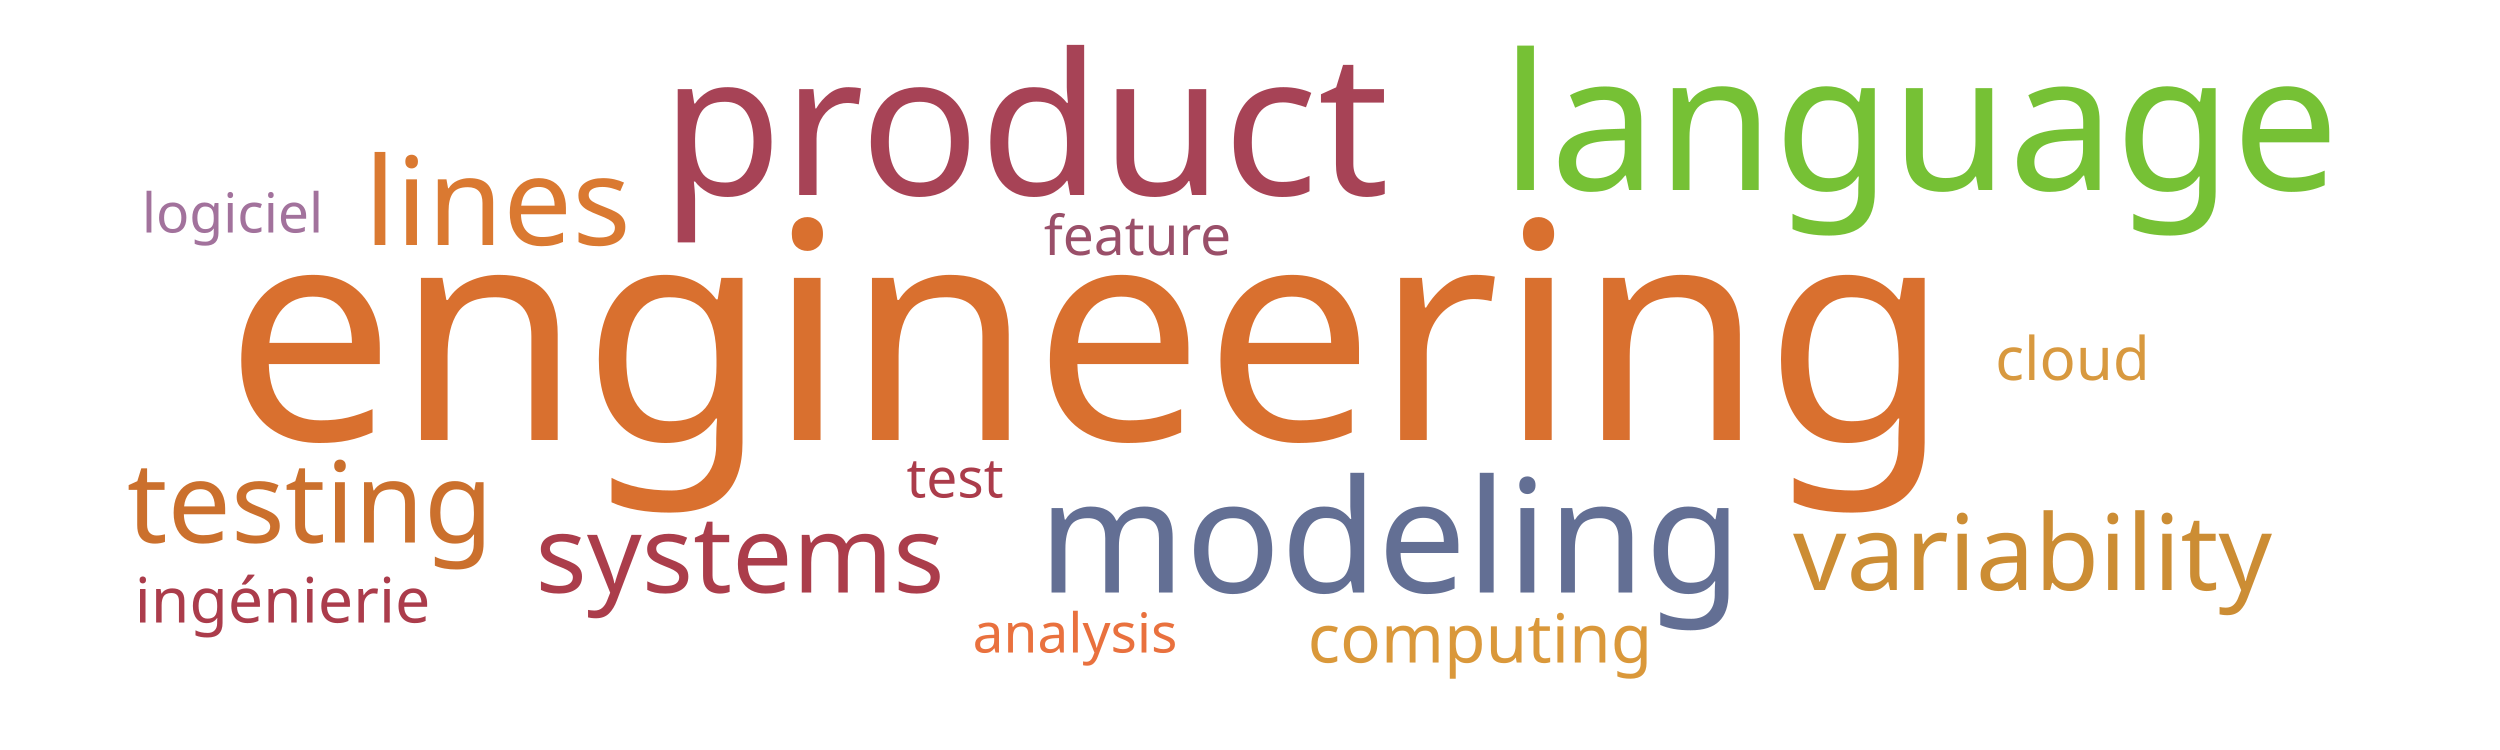
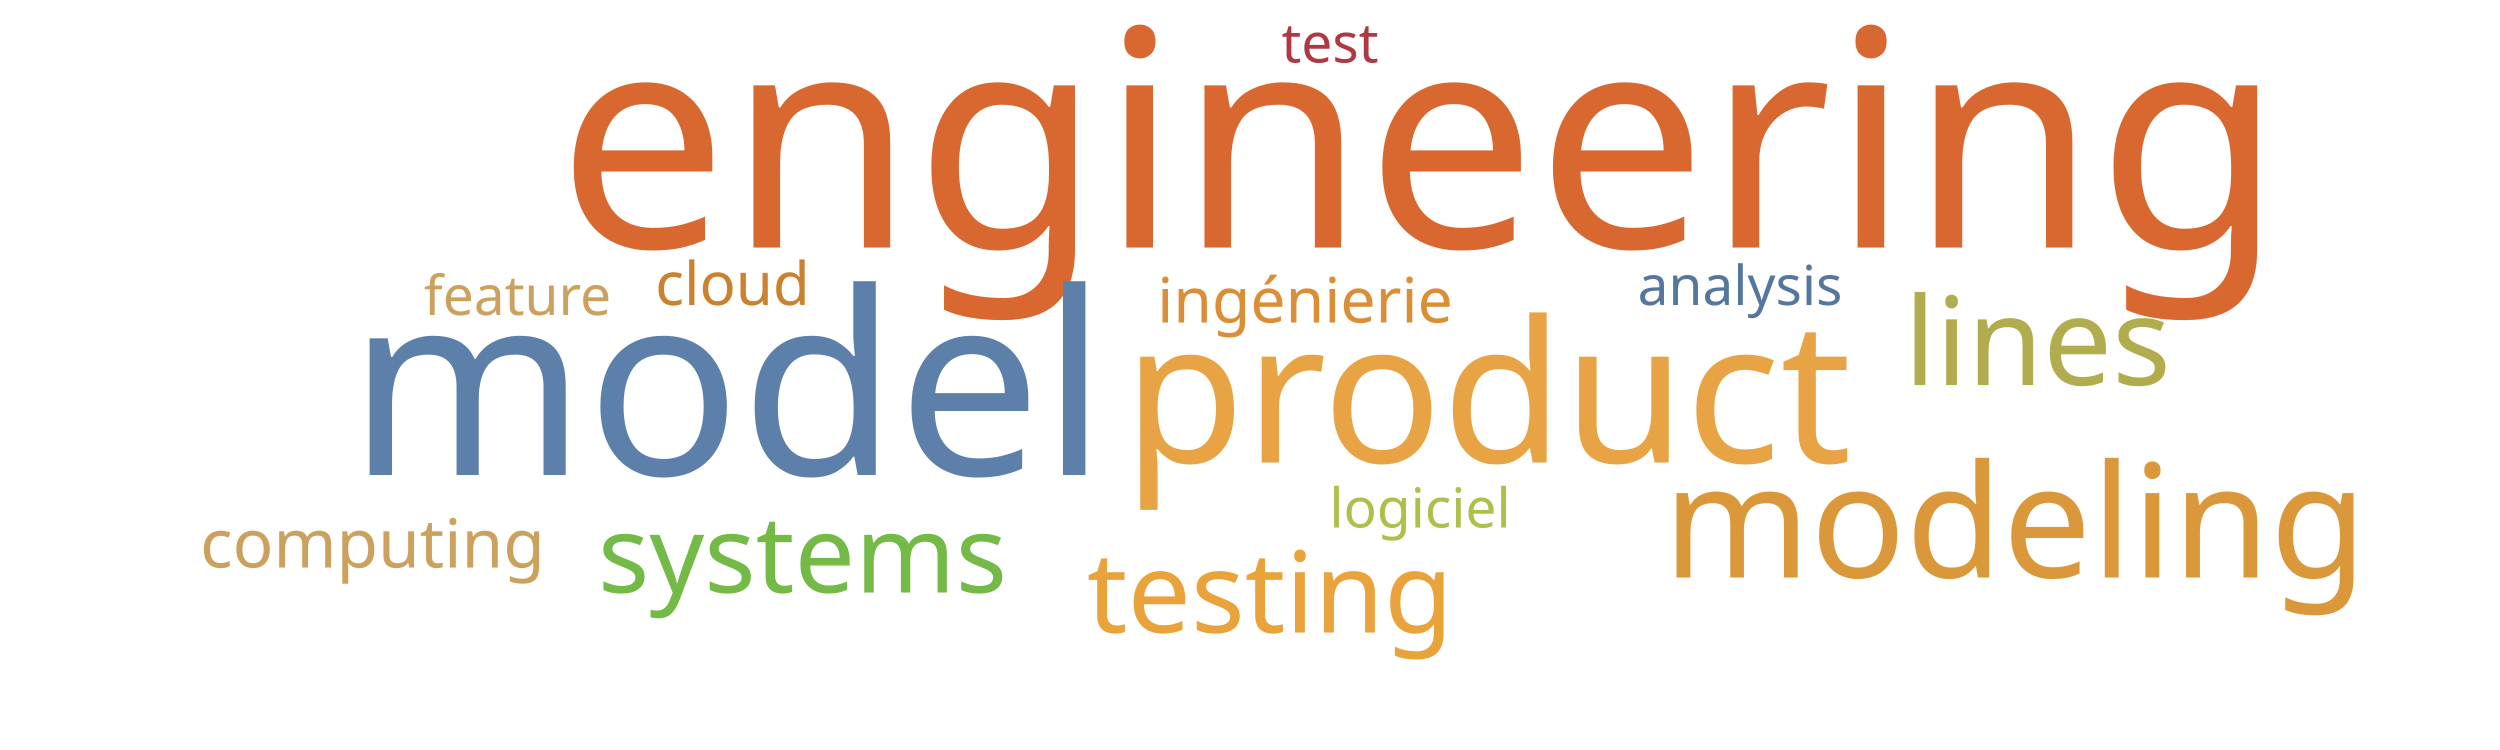
<svg xmlns="http://www.w3.org/2000/svg" width="1000" height="300">
  <g transform="translate(500, 150)">
-     <text text-anchor="middle" style="font-family: Impact; font-size: 121px; fill: #d9702f" transform="translate(-65,26)rotate(0)">engineering</text>
-     <text text-anchor="middle" style="font-family: Impact; font-size: 79px; fill: #a74356" transform="translate(-90,-72)rotate(0)">product</text>
-     <text text-anchor="middle" style="font-family: Impact; font-size: 76px; fill: #76c135" transform="translate(268,-74)rotate(0)">language</text>
-     <text text-anchor="middle" style="font-family: Impact; font-size: 63px; fill: #636f94" transform="translate(56,87)rotate(0)">modeling</text>
-     <text text-anchor="middle" style="font-family: Impact; font-size: 49px; fill: #da7931" transform="translate(-301,-52)rotate(0)">lines</text>
-     <text text-anchor="middle" style="font-family: Impact; font-size: 45px; fill: #cb702d" transform="translate(-376,67)rotate(0)">testing</text>
-     <text text-anchor="middle" style="font-family: Impact; font-size: 43px; fill: #ab3d4b" transform="translate(-204,87)rotate(0)">systems</text>
-     <text text-anchor="middle" style="font-family: Impact; font-size: 42px; fill: #cc8d34" transform="translate(313,86)rotate(0)">variability</text>
-     <text text-anchor="middle" style="font-family: Impact; font-size: 27px; fill: #da983a" transform="translate(92,115)rotate(0)">computing</text>
-     <text text-anchor="middle" style="font-family: Impact; font-size: 25px; fill: #ab3c4b" transform="translate(-387,99)rotate(0)">ingénierie</text>
-     <text text-anchor="middle" style="font-family: Impact; font-size: 24px; fill: #d8993f" transform="translate(329,2)rotate(0)">cloud</text>
-     <text text-anchor="middle" style="font-family: Impact; font-size: 22px; fill: #ab3c4b" transform="translate(-118,49)rotate(0)">test</text>
-     <text text-anchor="middle" style="font-family: Impact; font-size: 22px; fill: #a2729c" transform="translate(-407,-57)rotate(0)">logiciel</text>
-     <text text-anchor="middle" style="font-family: Impact; font-size: 22px; fill: #9a4f69" transform="translate(-45,-48)rotate(0)">feature</text>
-     <text text-anchor="middle" style="font-family: Impact; font-size: 22px; fill: #e9713e" transform="translate(-70,111)rotate(0)">analysis</text>
+     <text text-anchor="middle" style="font-family: Impact; font-size: 121px; fill: #d8682f" transform="translate(68,-51)rotate(0)">engineering</text>
+     <text text-anchor="middle" style="font-family: Impact; font-size: 102px; fill: #5c80aa" transform="translate(-209,40)rotate(0)">model</text>
+     <text text-anchor="middle" style="font-family: Impact; font-size: 79px; fill: #e8a444" transform="translate(95,35)rotate(0)">product</text>
+     <text text-anchor="middle" style="font-family: Impact; font-size: 63px; fill: #da983a" transform="translate(306,81)rotate(0)">modeling</text>
+     <text text-anchor="middle" style="font-family: Impact; font-size: 49px; fill: #b1ad4e" transform="translate(315,4)rotate(0)">lines</text>
+     <text text-anchor="middle" style="font-family: Impact; font-size: 45px; fill: #eaa23b" transform="translate(8,103)rotate(0)">testing</text>
+     <text text-anchor="middle" style="font-family: Impact; font-size: 43px; fill: #74ba46" transform="translate(-179,87)rotate(0)">systems</text>
+     <text text-anchor="middle" style="font-family: Impact; font-size: 27px; fill: #cba15d" transform="translate(-351,77)rotate(0)">computing</text>
+     <text text-anchor="middle" style="font-family: Impact; font-size: 25px; fill: #dc8e37" transform="translate(22,-21)rotate(0)">ingénierie</text>
+     <text text-anchor="middle" style="font-family: Impact; font-size: 24px; fill: #cc812f" transform="translate(-207,-28)rotate(0)">cloud</text>
+     <text text-anchor="middle" style="font-family: Impact; font-size: 22px; fill: #af3845" transform="translate(32,-125)rotate(0)">test</text>
+     <text text-anchor="middle" style="font-family: Impact; font-size: 22px; fill: #adc14a" transform="translate(68,61)rotate(0)">logiciel</text>
+     <text text-anchor="middle" style="font-family: Impact; font-size: 22px; fill: #cba15d" transform="translate(-293,-24)rotate(0)">feature</text>
+     <text text-anchor="middle" style="font-family: Impact; font-size: 22px; fill: #55769e" transform="translate(196,-28)rotate(0)">analysis</text>
  </g>
</svg>
